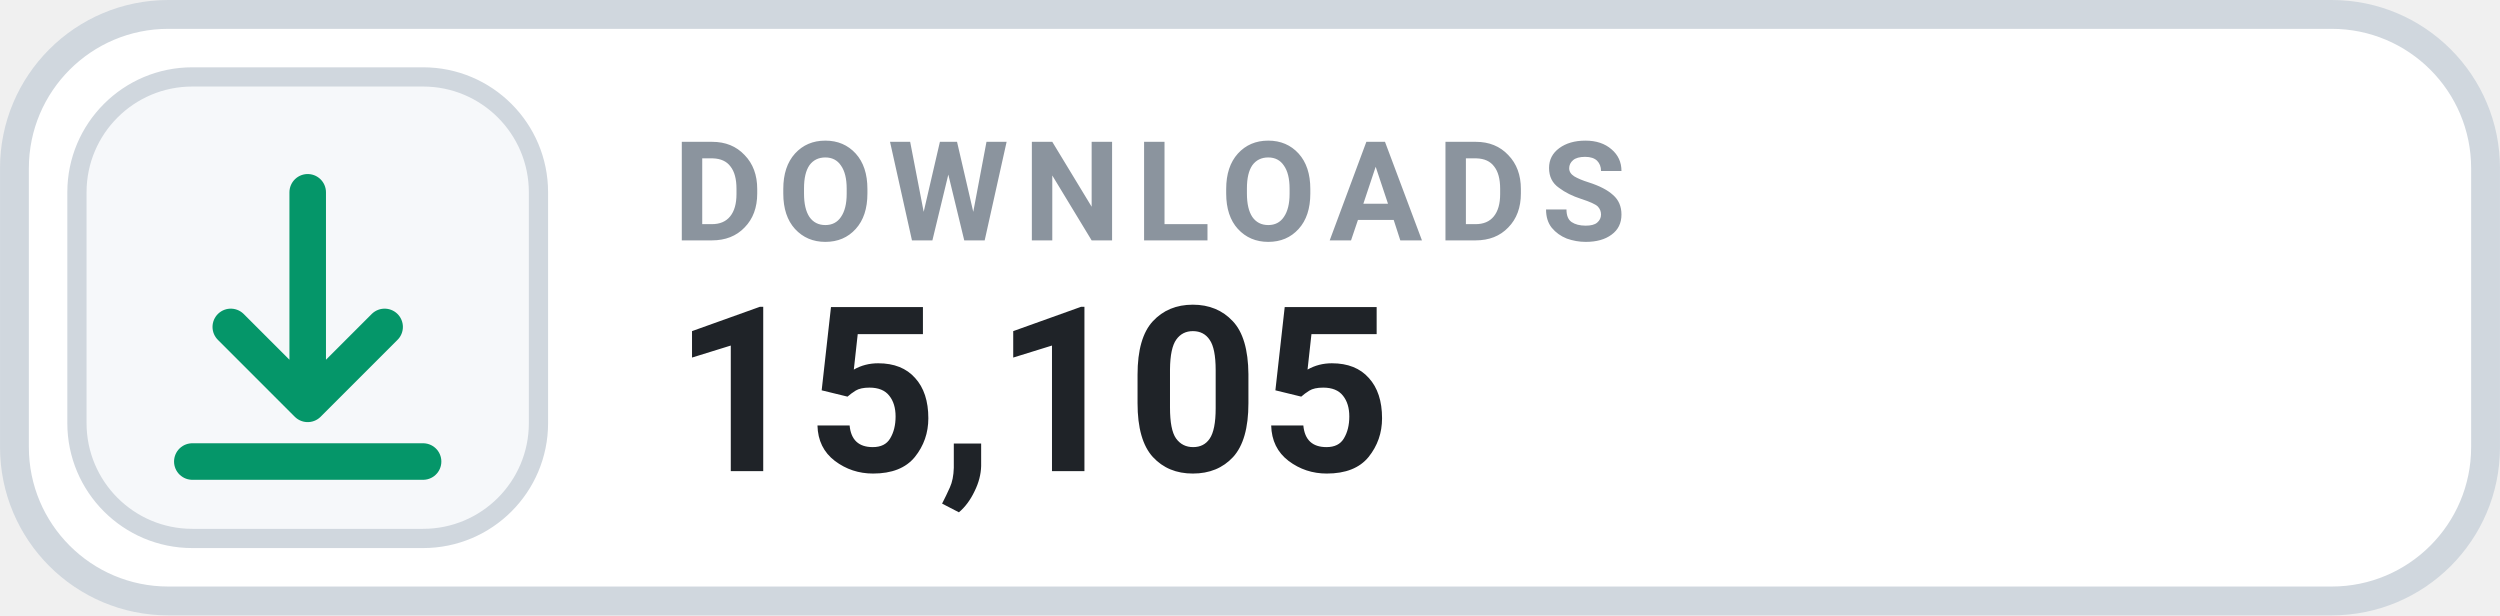
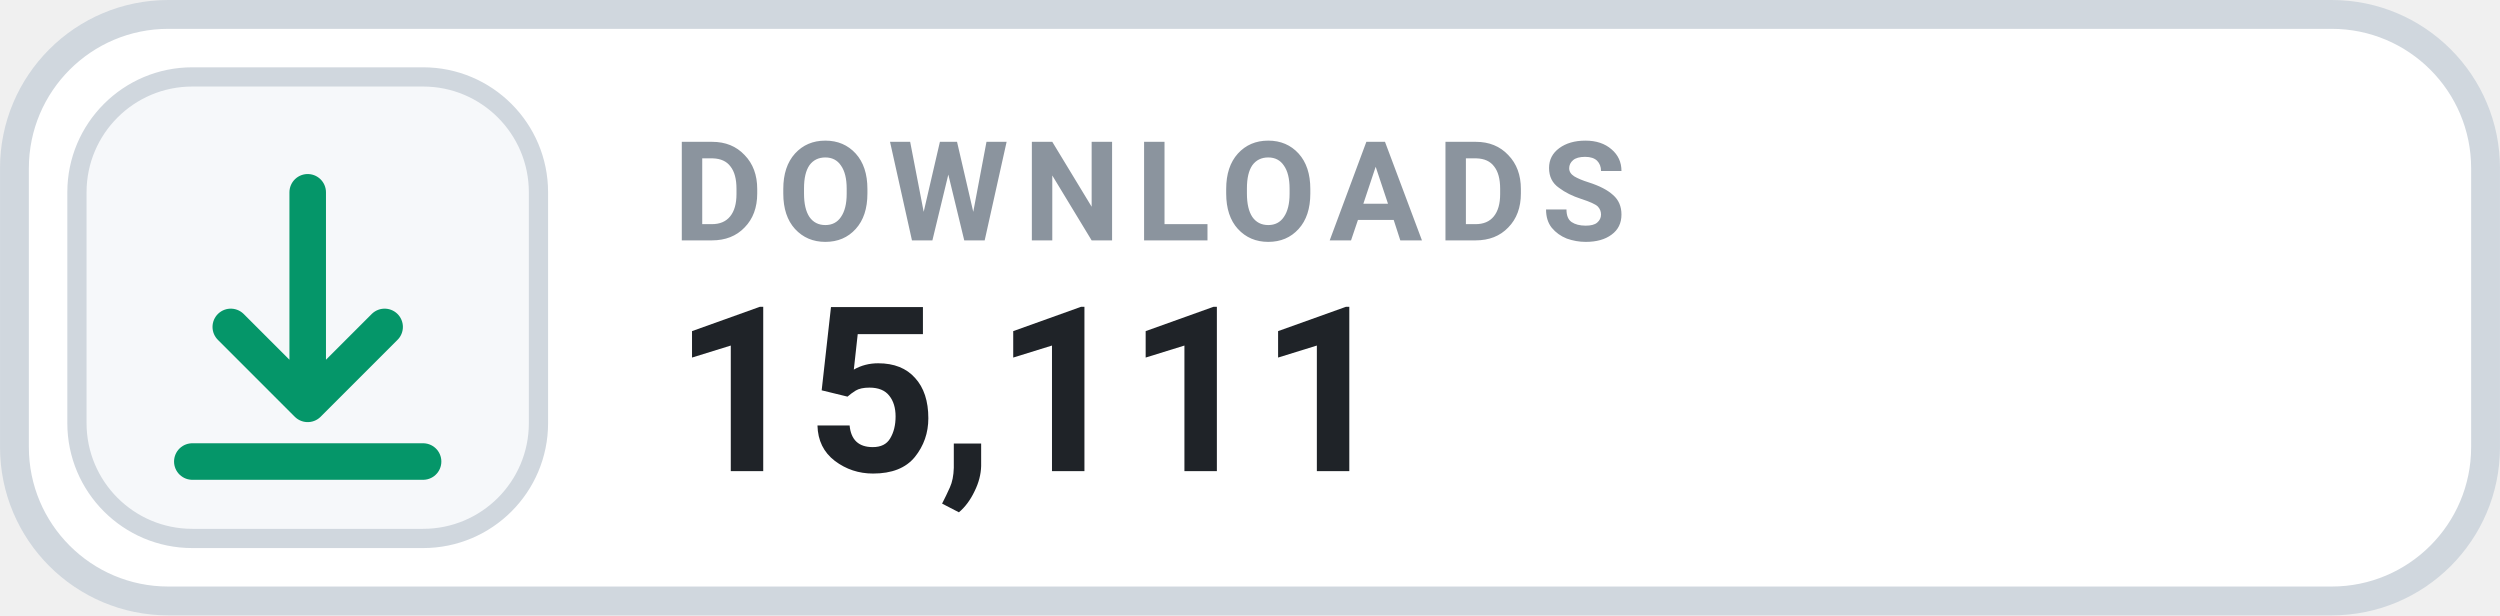
- <svg xmlns="http://www.w3.org/2000/svg" width="126" height="31.015" viewBox="0 0 130 32" role="img" aria-label="DOWNLOADS 15,105">
+ <svg xmlns="http://www.w3.org/2000/svg" width="126" height="31.015" viewBox="0 0 130 32" role="img" aria-label="DOWNLOADS 15,111">
  <rect x=".75" y=".75" width="128.5" height="30.5" rx="8" fill="#FFFFFF" stroke="#D0D7DE" stroke-width="1.5" />
  <rect x="4" y="4" width="24" height="24" rx="6" fill="#F6F8FA" stroke="#D0D7DE" stroke-width="1" />
  <g transform="translate(16 16)" style="color:#059669;">
    <path d="M0 -6 v11 m0 0 l4 -4 m-4 4 l-4 -4 M-6 8 h12" fill="none" stroke="currentColor" stroke-width="1.9" stroke-linecap="round" stroke-linejoin="round" />
  </g>
  <text x="35" y="12.5" fill="#8B949E" font-family="-apple-system,BlinkMacSystemFont,'Segoe UI',Roboto,Helvetica,Arial,sans-serif" font-size="7.2" font-weight="700" letter-spacing=".75">DOWNLOADS</text>
-   <text x="35" y="24.5" fill="#1F2328" font-family="-apple-system,BlinkMacSystemFont,'Segoe UI',Roboto,Helvetica,Arial,sans-serif" font-size="12" font-weight="700">15,105</text>
+   <text x="35" y="24.5" fill="#1F2328" font-family="-apple-system,BlinkMacSystemFont,'Segoe UI',Roboto,Helvetica,Arial,sans-serif" font-size="12" font-weight="700">15,111</text>
</svg>
